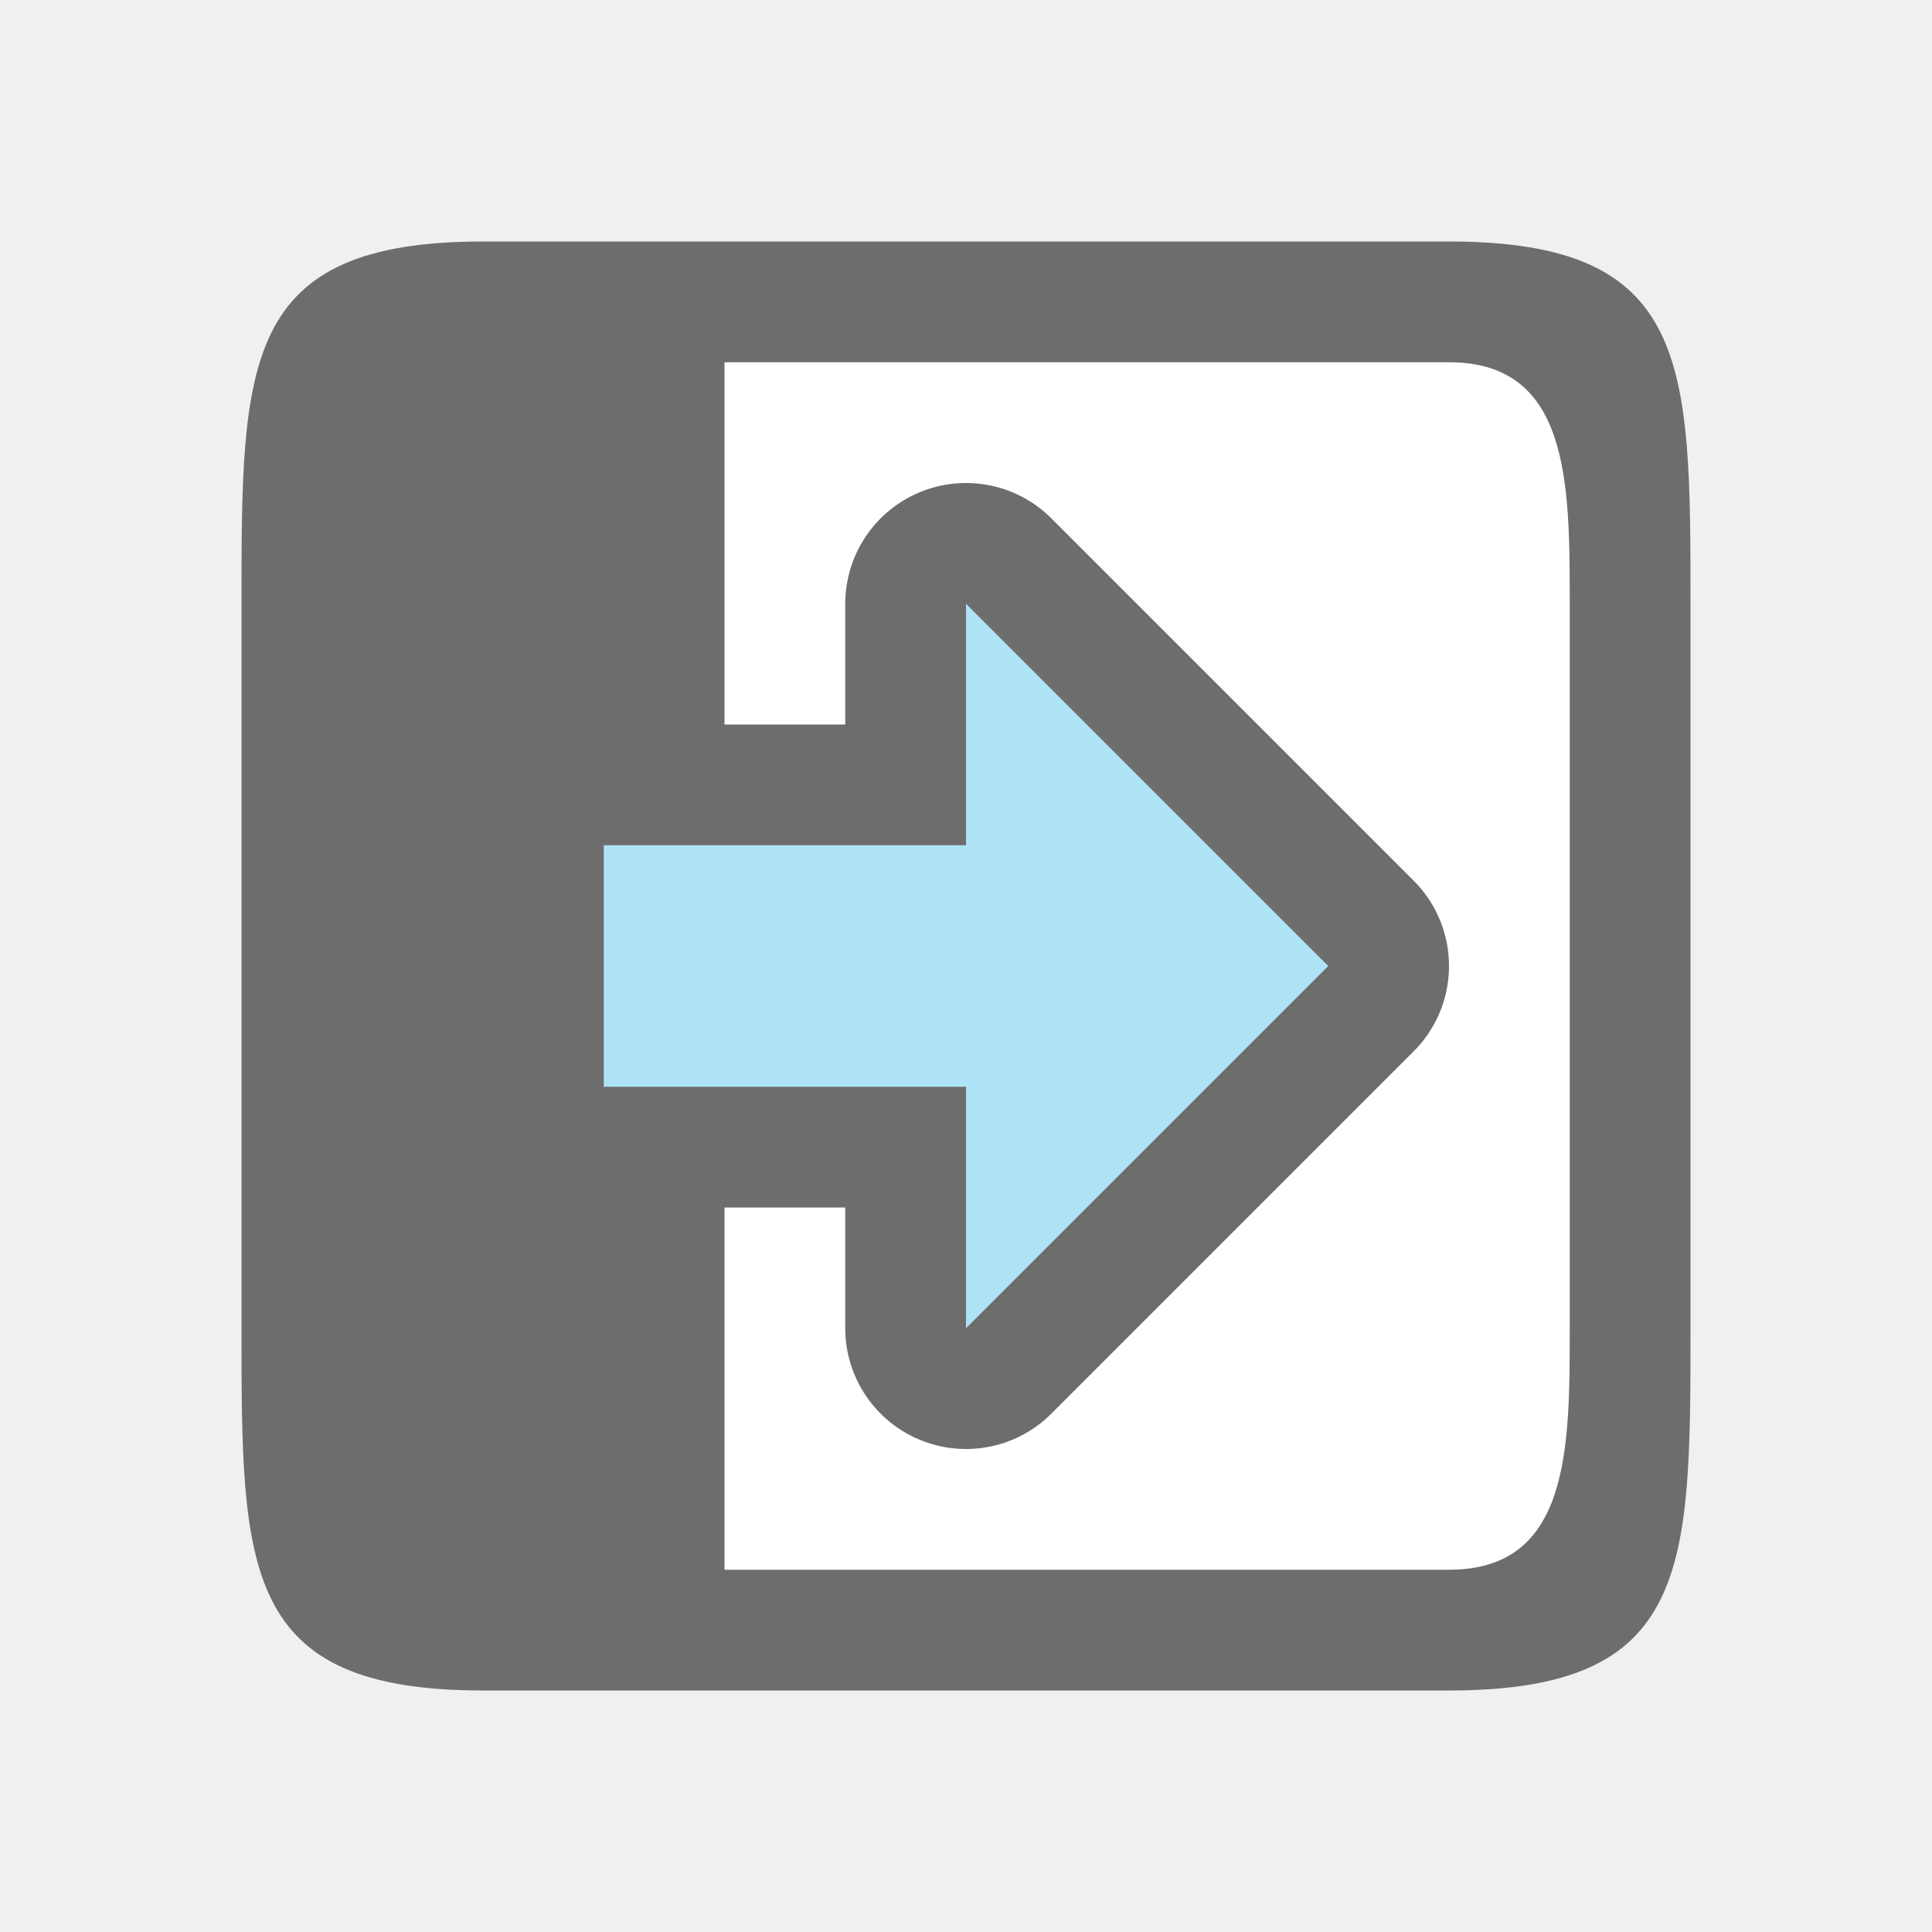
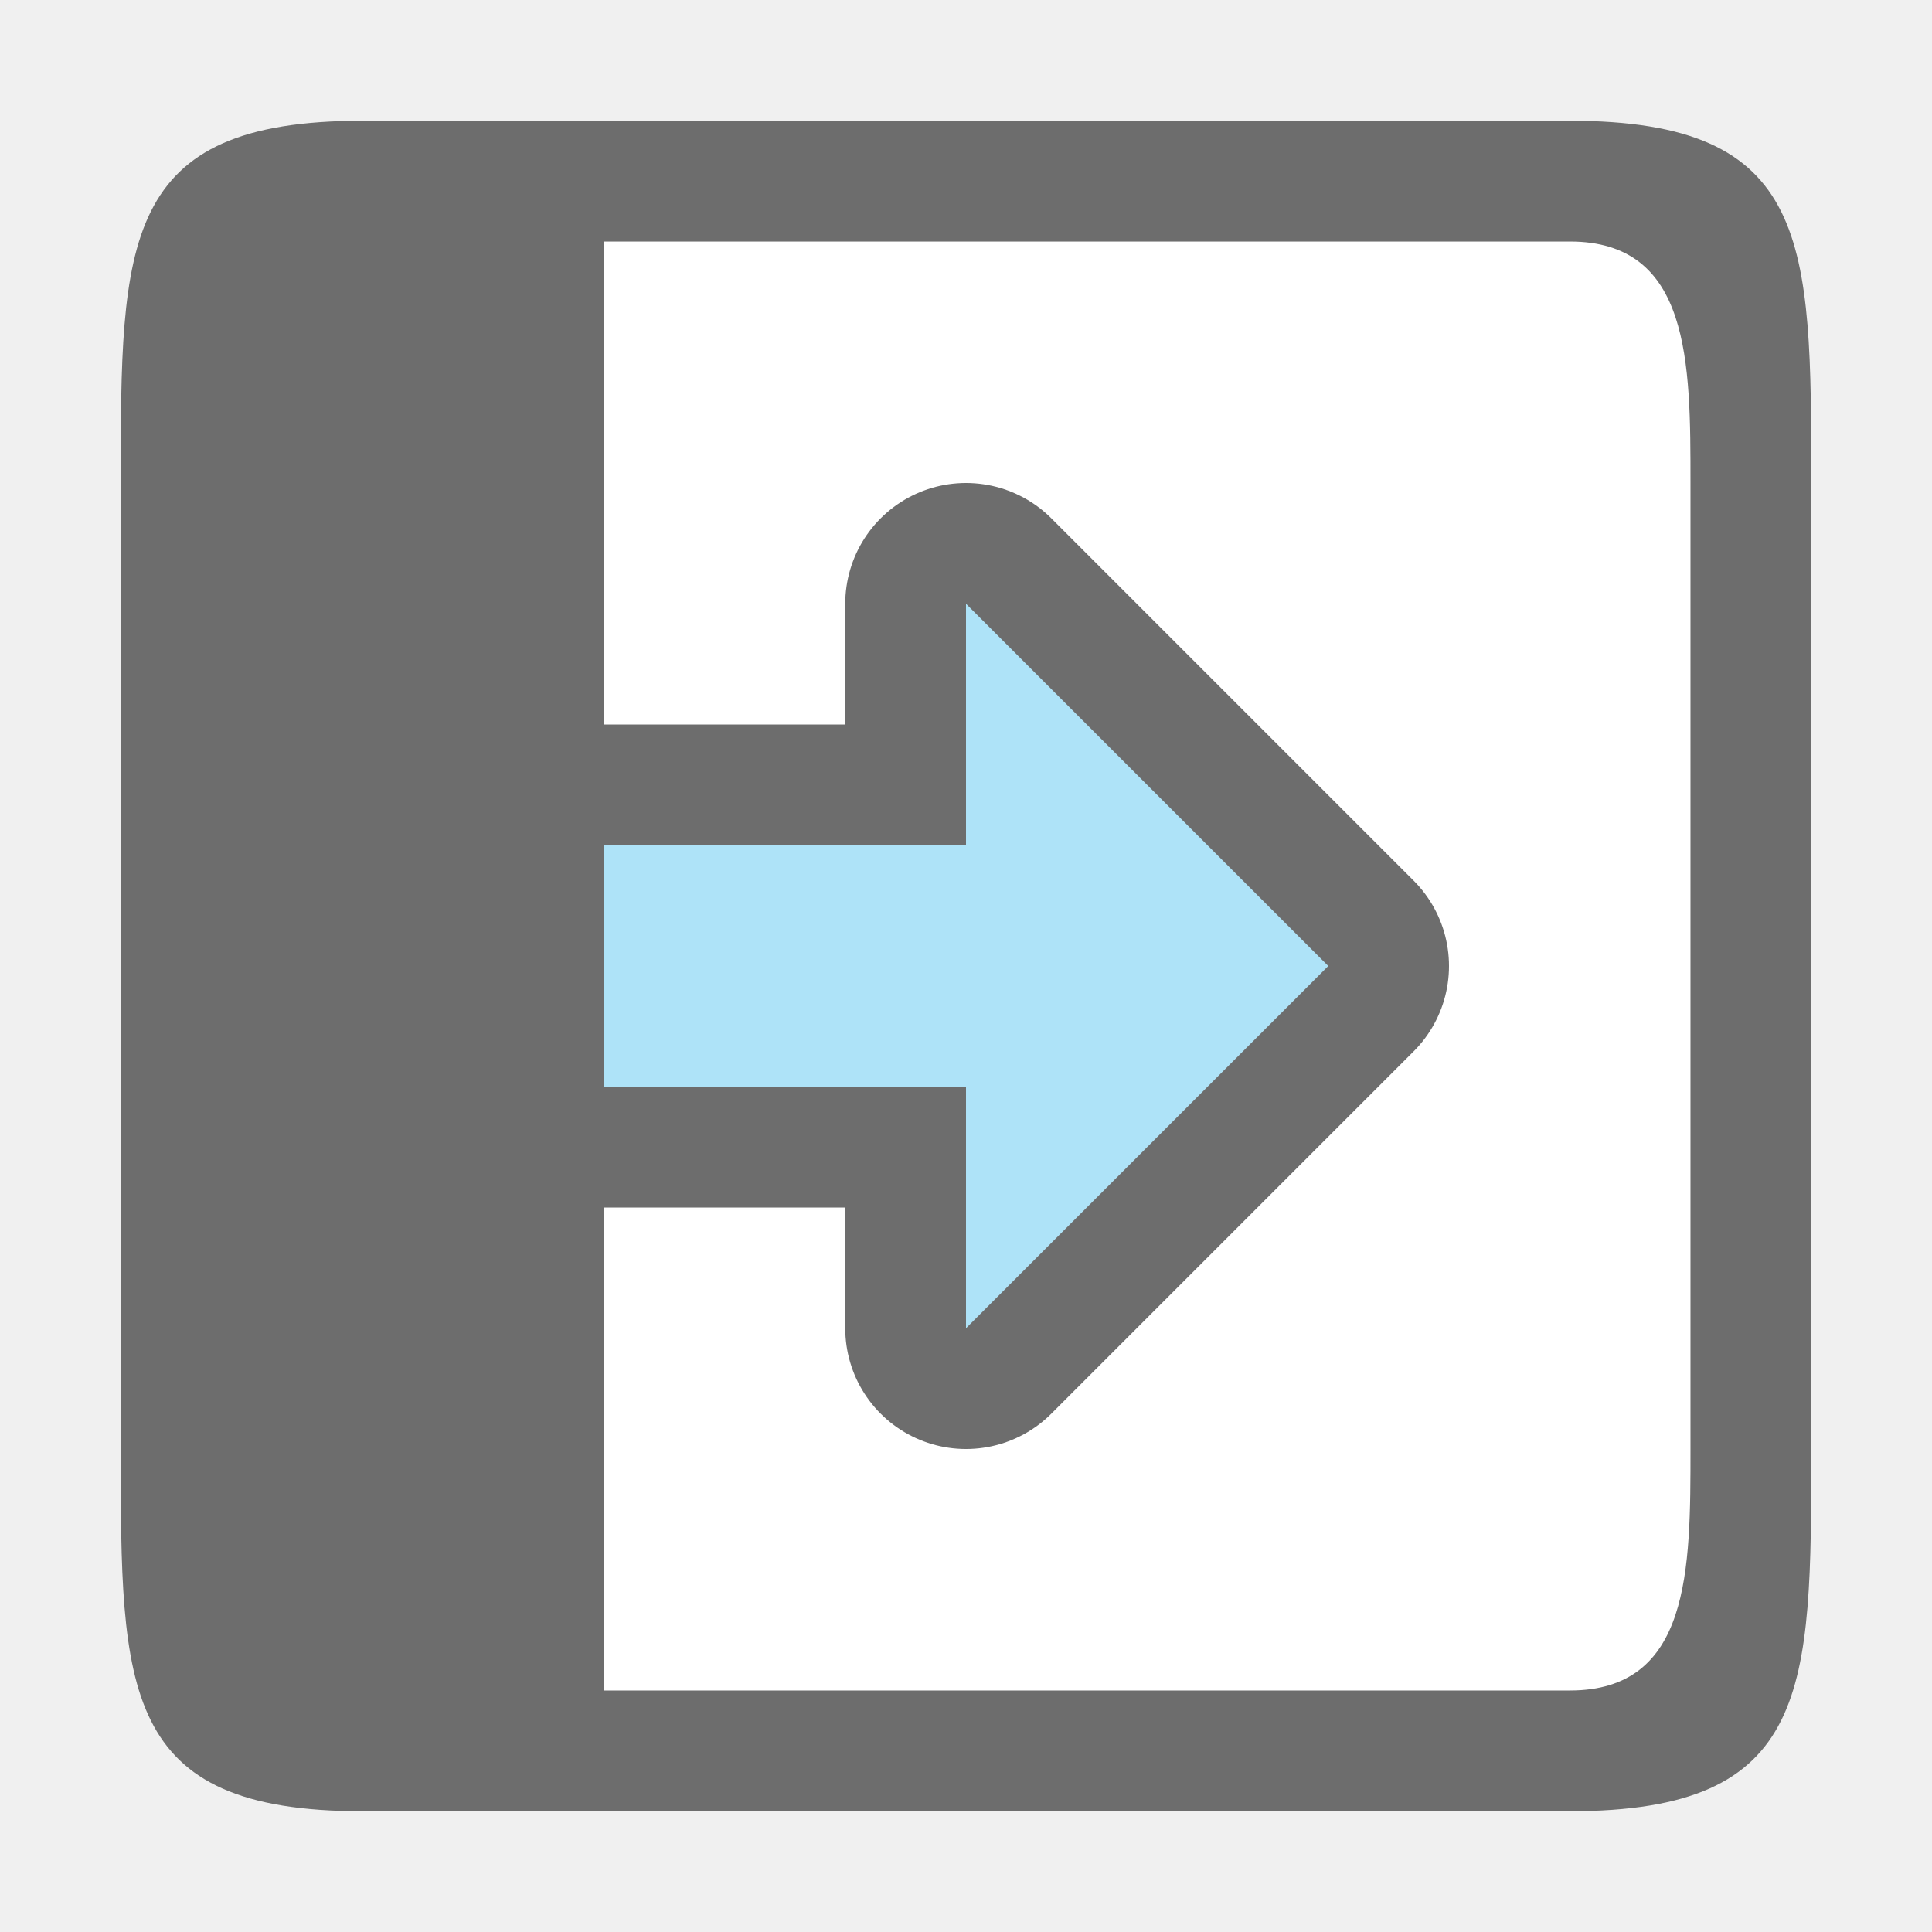
- <svg xmlns="http://www.w3.org/2000/svg" viewBox="0 0 16 16">/&amp;gt;<path fill="#fff" d="M3 3v10h10V3z" />
-   <path d="M2 5c0-2 0-3 2-3h8c2 0 2 1 2 3v6c0 2 0 3-2 3H4c-2 0-2-1-2-3zm4-2v10h6c1 0 1-1 1-2V5c0-1 0-2-1-2z" fill="#6d6d6d" />
+ <svg xmlns="http://www.w3.org/2000/svg" viewBox="0 0 16 16">/&amp;gt;<path fill="#fff" d="M2 2v12h12V2z" />
+   <path d="M1 4c0-2 0-3 2-3h10c2 0 2 1 2 3v8c0 2 0 3-2 3H3c-2 0-2-1-2-3zm4-2v12h8c1 0 1-1 1-2V4c0-1 0-2-1-2z" fill="#6d6d6d" />
  <path d="M11 8l-3 3V9H5V7h3V5z" fill="#6d6d6d" stroke="#6d6d6d" stroke-width="2" stroke-linejoin="round" />
  <path d="M11 8L8 5v2H5v2h3v2z" fill="#aee3f8" />
</svg>
